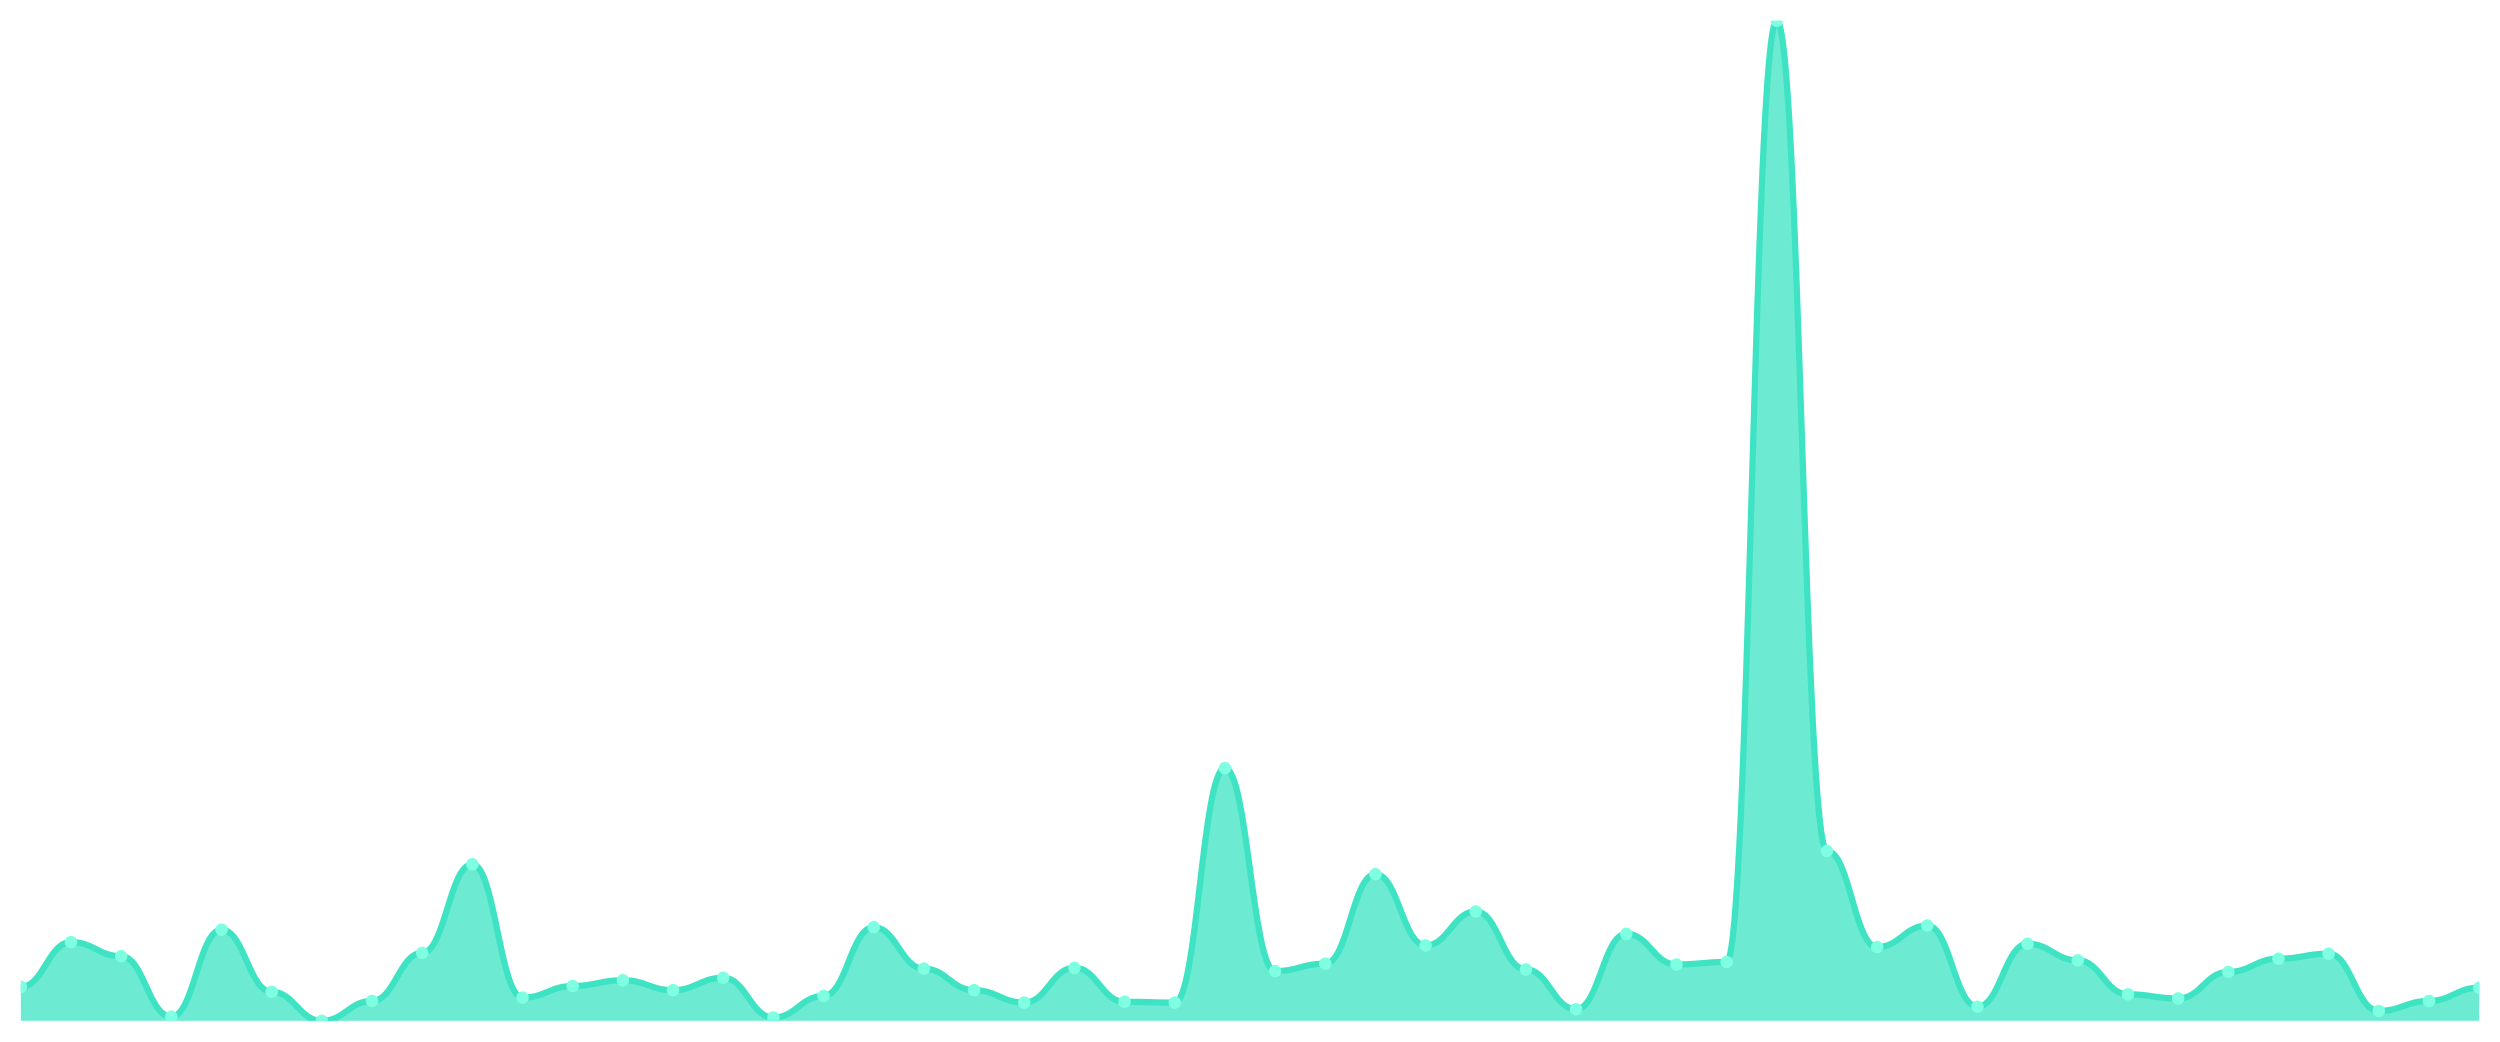
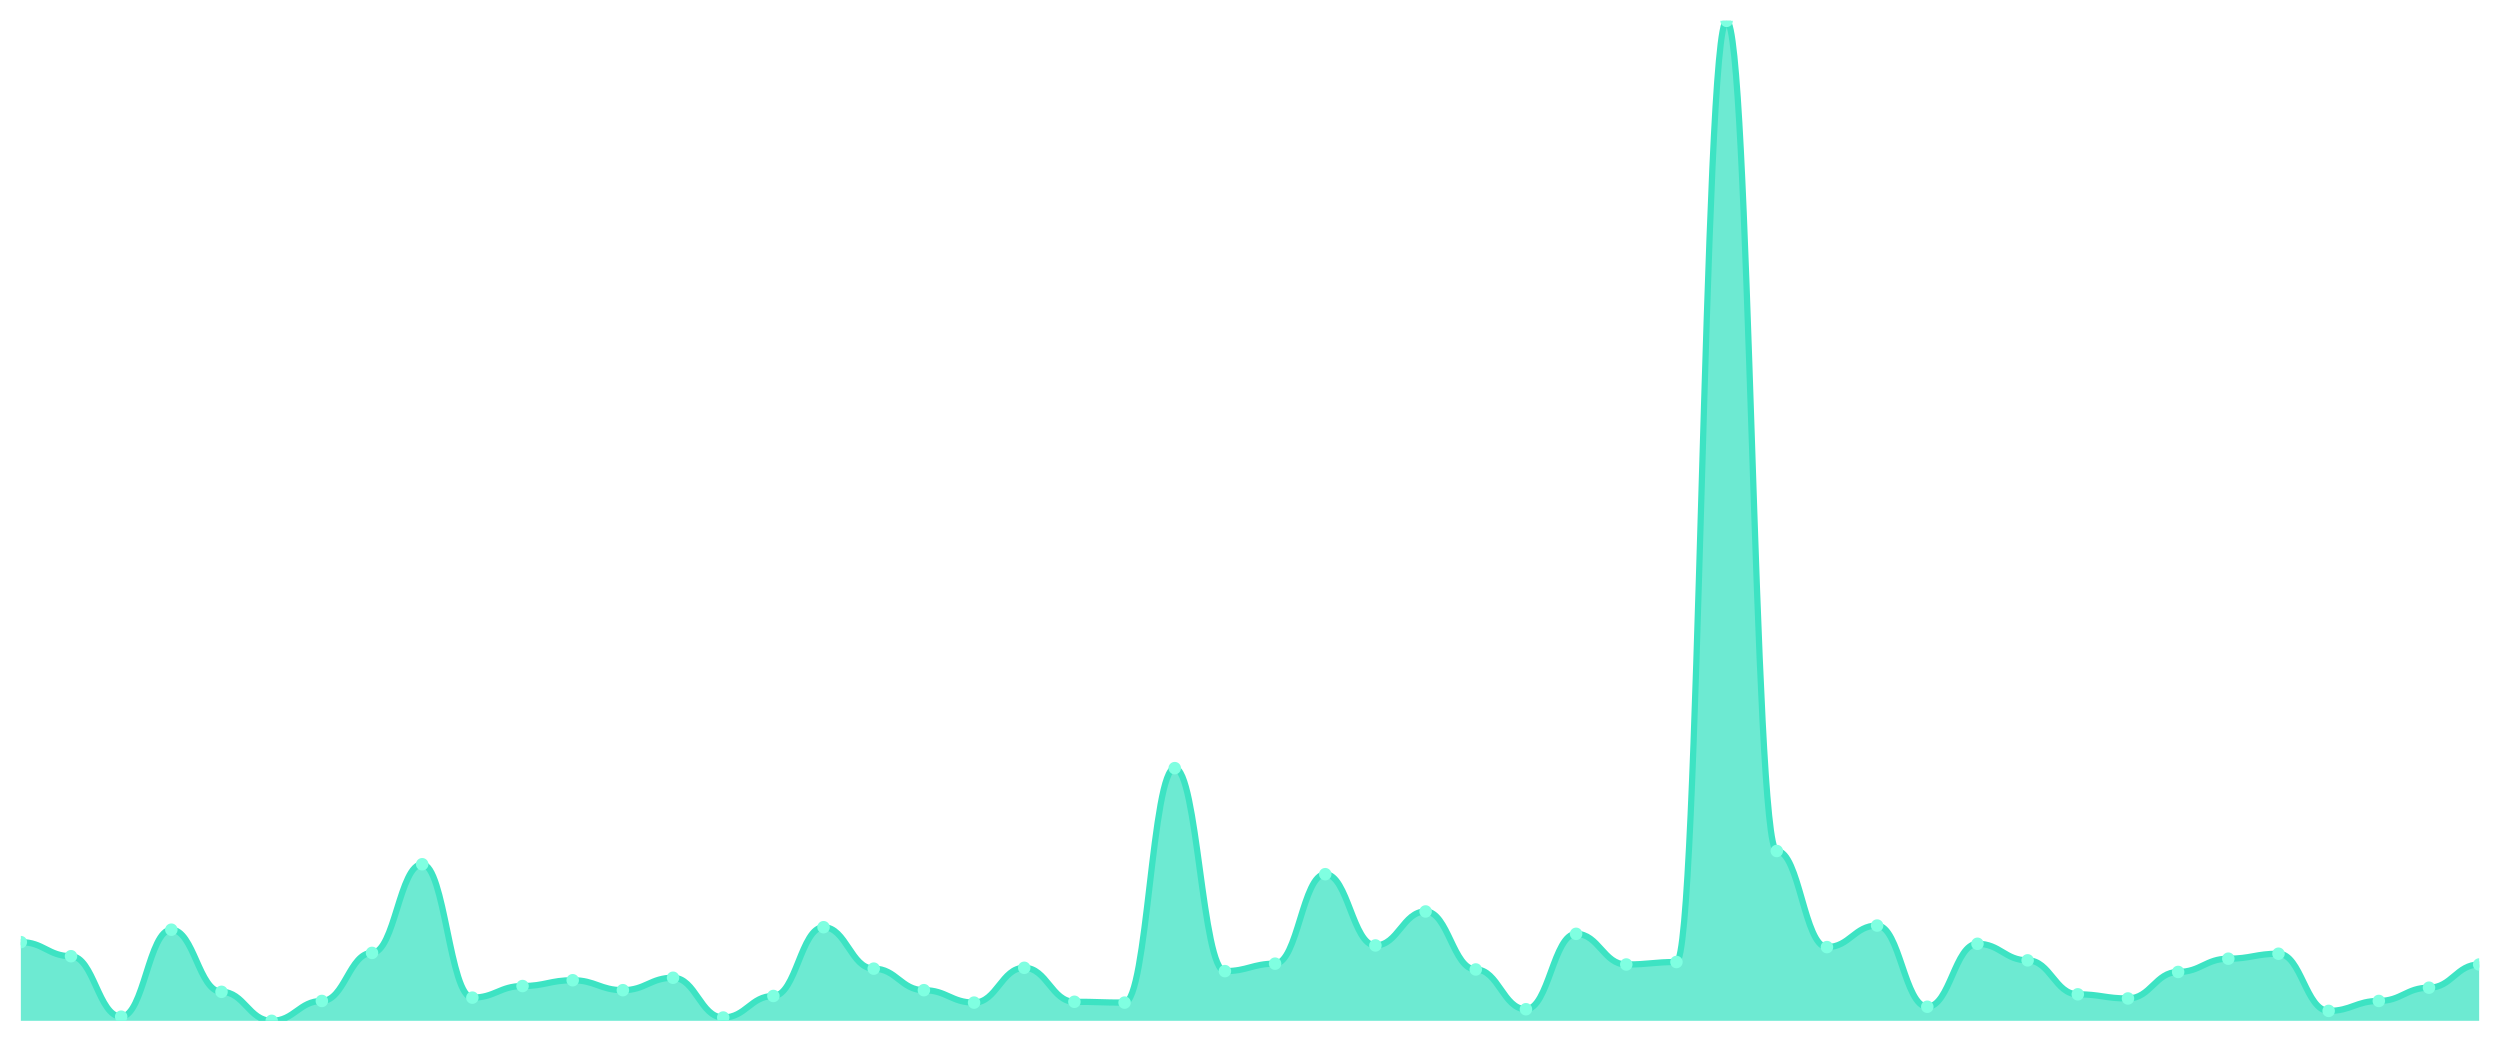
<svg xmlns="http://www.w3.org/2000/svg" viewBox="0 0 1200 500" width="1200" height="500">
  <defs>
    <clipPath id="c">
      <rect x="10" y="10" width="1180" height="480" />
    </clipPath>
  </defs>
  <rect width="1200" height="500" fill="none" />
  <g clip-path="url(#c)">
-     <path d="M 10,490 L 10,473.695 C 20.837,473.695 23.245,452.22 34.082,452.22 C 44.918,452.22 47.327,458.981 58.163,458.981 C 69,458.981 71.408,488.012 82.245,488.012 C 93.082,488.012 95.49,446.255 106.327,446.255 C 117.163,446.255 119.571,476.081 130.408,476.081 C 141.245,476.081 143.653,490 154.49,490 C 165.327,490 167.735,480.456 178.571,480.456 C 189.408,480.456 191.816,457.39 202.653,457.39 C 213.49,457.39 215.898,414.838 226.735,414.838 C 237.571,414.838 239.98,478.865 250.816,478.865 C 261.653,478.865 264.061,473.297 274.898,473.297 C 285.735,473.297 288.143,470.514 298.98,470.514 C 309.816,470.514 312.224,475.286 323.061,475.286 C 333.898,475.286 336.306,469.321 347.143,469.321 C 357.98,469.321 360.388,488.409 371.224,488.409 C 382.061,488.409 384.469,478.07 395.306,478.07 C 406.143,478.07 408.551,445.062 419.388,445.062 C 430.224,445.062 432.633,464.946 443.469,464.946 C 454.306,464.946 456.714,475.286 467.551,475.286 C 478.388,475.286 480.796,481.251 491.633,481.251 C 502.469,481.251 504.878,464.548 515.714,464.548 C 526.551,464.548 528.959,480.853 539.796,480.853 C 550.633,480.853 553.041,481.251 563.878,481.251 C 574.714,481.251 577.122,368.708 587.959,368.708 C 598.796,368.708 601.204,466.139 612.041,466.139 C 622.878,466.139 625.286,462.56 636.122,462.56 C 646.959,462.56 649.367,419.611 660.204,419.611 C 671.041,419.611 673.449,453.811 684.286,453.811 C 695.122,453.811 697.531,437.506 708.367,437.506 C 719.204,437.506 721.612,465.344 732.449,465.344 C 743.286,465.344 745.694,484.432 756.531,484.432 C 767.367,484.432 769.776,448.244 780.612,448.244 C 791.449,448.244 793.857,462.958 804.694,462.958 C 815.531,462.958 817.939,461.765 828.776,461.765 C 839.612,461.765 842.02,10 852.857,10 C 863.694,10 866.102,408.476 876.939,408.476 C 887.776,408.476 890.184,454.606 901.02,454.606 C 911.857,454.606 914.265,444.267 925.102,444.267 C 935.939,444.267 938.347,483.239 949.184,483.239 C 960.02,483.239 962.429,453.016 973.265,453.016 C 984.102,453.016 986.51,460.969 997.347,460.969 C 1008.184,460.969 1010.592,477.274 1021.429,477.274 C 1032.265,477.274 1034.673,479.263 1045.51,479.263 C 1056.347,479.263 1058.755,466.537 1069.592,466.537 C 1080.429,466.537 1082.837,460.174 1093.673,460.174 C 1104.51,460.174 1106.918,457.788 1117.755,457.788 C 1128.592,457.788 1131,485.228 1141.837,485.228 C 1152.673,485.228 1155.082,480.456 1165.918,480.456 C 1176.755,480.456 1179.163,474.093 1190,474.093 L 1190,490 Z" fill="rgba(61,227,195,0.75)" />
-     <path d="M 10,473.695 C 20.837,473.695 23.245,452.22 34.082,452.22 C 44.918,452.22 47.327,458.981 58.163,458.981 C 69,458.981 71.408,488.012 82.245,488.012 C 93.082,488.012 95.49,446.255 106.327,446.255 C 117.163,446.255 119.571,476.081 130.408,476.081 C 141.245,476.081 143.653,490 154.49,490 C 165.327,490 167.735,480.456 178.571,480.456 C 189.408,480.456 191.816,457.39 202.653,457.39 C 213.49,457.39 215.898,414.838 226.735,414.838 C 237.571,414.838 239.98,478.865 250.816,478.865 C 261.653,478.865 264.061,473.297 274.898,473.297 C 285.735,473.297 288.143,470.514 298.98,470.514 C 309.816,470.514 312.224,475.286 323.061,475.286 C 333.898,475.286 336.306,469.321 347.143,469.321 C 357.98,469.321 360.388,488.409 371.224,488.409 C 382.061,488.409 384.469,478.07 395.306,478.07 C 406.143,478.07 408.551,445.062 419.388,445.062 C 430.224,445.062 432.633,464.946 443.469,464.946 C 454.306,464.946 456.714,475.286 467.551,475.286 C 478.388,475.286 480.796,481.251 491.633,481.251 C 502.469,481.251 504.878,464.548 515.714,464.548 C 526.551,464.548 528.959,480.853 539.796,480.853 C 550.633,480.853 553.041,481.251 563.878,481.251 C 574.714,481.251 577.122,368.708 587.959,368.708 C 598.796,368.708 601.204,466.139 612.041,466.139 C 622.878,466.139 625.286,462.56 636.122,462.56 C 646.959,462.56 649.367,419.611 660.204,419.611 C 671.041,419.611 673.449,453.811 684.286,453.811 C 695.122,453.811 697.531,437.506 708.367,437.506 C 719.204,437.506 721.612,465.344 732.449,465.344 C 743.286,465.344 745.694,484.432 756.531,484.432 C 767.367,484.432 769.776,448.244 780.612,448.244 C 791.449,448.244 793.857,462.958 804.694,462.958 C 815.531,462.958 817.939,461.765 828.776,461.765 C 839.612,461.765 842.02,10 852.857,10 C 863.694,10 866.102,408.476 876.939,408.476 C 887.776,408.476 890.184,454.606 901.02,454.606 C 911.857,454.606 914.265,444.267 925.102,444.267 C 935.939,444.267 938.347,483.239 949.184,483.239 C 960.02,483.239 962.429,453.016 973.265,453.016 C 984.102,453.016 986.51,460.969 997.347,460.969 C 1008.184,460.969 1010.592,477.274 1021.429,477.274 C 1032.265,477.274 1034.673,479.263 1045.51,479.263 C 1056.347,479.263 1058.755,466.537 1069.592,466.537 C 1080.429,466.537 1082.837,460.174 1093.673,460.174 C 1104.51,460.174 1106.918,457.788 1117.755,457.788 C 1128.592,457.788 1131,485.228 1141.837,485.228 C 1152.673,485.228 1155.082,480.456 1165.918,480.456 C 1176.755,480.456 1179.163,474.093 1190,474.093" fill="none" stroke="#3de3c3" stroke-width="3" stroke-linecap="round" stroke-linejoin="round" />
-     <circle cx="10" cy="473.695" r="3" fill="#7fffe1" />
-     <circle cx="34.082" cy="452.22" r="3" fill="#7fffe1" />
-     <circle cx="58.163" cy="458.981" r="3" fill="#7fffe1" />
-     <circle cx="82.245" cy="488.012" r="3" fill="#7fffe1" />
-     <circle cx="106.327" cy="446.255" r="3" fill="#7fffe1" />
-     <circle cx="130.408" cy="476.081" r="3" fill="#7fffe1" />
-     <circle cx="154.49" cy="490" r="3" fill="#7fffe1" />
-     <circle cx="178.571" cy="480.456" r="3" fill="#7fffe1" />
-     <circle cx="202.653" cy="457.39" r="3" fill="#7fffe1" />
-     <circle cx="226.735" cy="414.838" r="3" fill="#7fffe1" />
-     <circle cx="250.816" cy="478.865" r="3" fill="#7fffe1" />
-     <circle cx="274.898" cy="473.297" r="3" fill="#7fffe1" />
-     <circle cx="298.98" cy="470.514" r="3" fill="#7fffe1" />
-     <circle cx="323.061" cy="475.286" r="3" fill="#7fffe1" />
-     <circle cx="347.143" cy="469.321" r="3" fill="#7fffe1" />
-     <circle cx="371.224" cy="488.409" r="3" fill="#7fffe1" />
-     <circle cx="395.306" cy="478.07" r="3" fill="#7fffe1" />
-     <circle cx="419.388" cy="445.062" r="3" fill="#7fffe1" />
-     <circle cx="443.469" cy="464.946" r="3" fill="#7fffe1" />
-     <circle cx="467.551" cy="475.286" r="3" fill="#7fffe1" />
-     <circle cx="491.633" cy="481.251" r="3" fill="#7fffe1" />
-     <circle cx="515.714" cy="464.548" r="3" fill="#7fffe1" />
-     <circle cx="539.796" cy="480.853" r="3" fill="#7fffe1" />
-     <circle cx="563.878" cy="481.251" r="3" fill="#7fffe1" />
-     <circle cx="587.959" cy="368.708" r="3" fill="#7fffe1" />
-     <circle cx="612.041" cy="466.139" r="3" fill="#7fffe1" />
-     <circle cx="636.122" cy="462.56" r="3" fill="#7fffe1" />
-     <circle cx="660.204" cy="419.611" r="3" fill="#7fffe1" />
-     <circle cx="684.286" cy="453.811" r="3" fill="#7fffe1" />
-     <circle cx="708.367" cy="437.506" r="3" fill="#7fffe1" />
-     <circle cx="732.449" cy="465.344" r="3" fill="#7fffe1" />
-     <circle cx="756.531" cy="484.432" r="3" fill="#7fffe1" />
-     <circle cx="780.612" cy="448.244" r="3" fill="#7fffe1" />
-     <circle cx="804.694" cy="462.958" r="3" fill="#7fffe1" />
-     <circle cx="828.776" cy="461.765" r="3" fill="#7fffe1" />
-     <circle cx="852.857" cy="10" r="3" fill="#7fffe1" />
-     <circle cx="876.939" cy="408.476" r="3" fill="#7fffe1" />
-     <circle cx="901.02" cy="454.606" r="3" fill="#7fffe1" />
-     <circle cx="925.102" cy="444.267" r="3" fill="#7fffe1" />
-     <circle cx="949.184" cy="483.239" r="3" fill="#7fffe1" />
-     <circle cx="973.265" cy="453.016" r="3" fill="#7fffe1" />
-     <circle cx="997.347" cy="460.969" r="3" fill="#7fffe1" />
-     <circle cx="1021.429" cy="477.274" r="3" fill="#7fffe1" />
-     <circle cx="1045.51" cy="479.263" r="3" fill="#7fffe1" />
-     <circle cx="1069.592" cy="466.537" r="3" fill="#7fffe1" />
-     <circle cx="1093.673" cy="460.174" r="3" fill="#7fffe1" />
-     <circle cx="1117.755" cy="457.788" r="3" fill="#7fffe1" />
-     <circle cx="1141.837" cy="485.228" r="3" fill="#7fffe1" />
-     <circle cx="1165.918" cy="480.456" r="3" fill="#7fffe1" />
-     <circle cx="1190" cy="474.093" r="3" fill="#7fffe1" />
+     <path d="M 10,490 L 10,452.22 C 20.837,452.22 23.245,458.981 34.082,458.981 C 44.918,458.981 47.327,488.012 58.163,488.012 C 69,488.012 71.408,446.255 82.245,446.255 C 93.082,446.255 95.49,476.081 106.327,476.081 C 117.163,476.081 119.571,490 130.408,490 C 141.245,490 143.653,480.456 154.49,480.456 C 165.327,480.456 167.735,457.39 178.571,457.39 C 189.408,457.39 191.816,414.838 202.653,414.838 C 213.49,414.838 215.898,478.865 226.735,478.865 C 237.571,478.865 239.98,473.297 250.816,473.297 C 261.653,473.297 264.061,470.514 274.898,470.514 C 285.735,470.514 288.143,475.286 298.98,475.286 C 309.816,475.286 312.224,469.321 323.061,469.321 C 333.898,469.321 336.306,488.409 347.143,488.409 C 357.98,488.409 360.388,478.07 371.224,478.07 C 382.061,478.07 384.469,445.062 395.306,445.062 C 406.143,445.062 408.551,464.946 419.388,464.946 C 430.224,464.946 432.633,475.286 443.469,475.286 C 454.306,475.286 456.714,481.251 467.551,481.251 C 478.388,481.251 480.796,464.548 491.633,464.548 C 502.469,464.548 504.878,480.853 515.714,480.853 C 526.551,480.853 528.959,481.251 539.796,481.251 C 550.633,481.251 553.041,368.708 563.878,368.708 C 574.714,368.708 577.122,466.139 587.959,466.139 C 598.796,466.139 601.204,462.56 612.041,462.56 C 622.878,462.56 625.286,419.611 636.122,419.611 C 646.959,419.611 649.367,453.811 660.204,453.811 C 671.041,453.811 673.449,437.506 684.286,437.506 C 695.122,437.506 697.531,465.344 708.367,465.344 C 719.204,465.344 721.612,484.432 732.449,484.432 C 743.286,484.432 745.694,448.244 756.531,448.244 C 767.367,448.244 769.776,462.958 780.612,462.958 C 791.449,462.958 793.857,461.765 804.694,461.765 C 815.531,461.765 817.939,10 828.776,10 C 839.612,10 842.02,408.476 852.857,408.476 C 863.694,408.476 866.102,454.606 876.939,454.606 C 887.776,454.606 890.184,444.267 901.02,444.267 C 911.857,444.267 914.265,483.239 925.102,483.239 C 935.939,483.239 938.347,453.016 949.184,453.016 C 960.02,453.016 962.429,460.969 973.265,460.969 C 984.102,460.969 986.51,477.274 997.347,477.274 C 1008.184,477.274 1010.592,479.263 1021.429,479.263 C 1032.265,479.263 1034.673,466.537 1045.51,466.537 C 1056.347,466.537 1058.755,460.174 1069.592,460.174 C 1080.429,460.174 1082.837,457.788 1093.673,457.788 C 1104.51,457.788 1106.918,485.228 1117.755,485.228 C 1128.592,485.228 1131,480.456 1141.837,480.456 C 1152.673,480.456 1155.082,474.093 1165.918,474.093 C 1176.755,474.093 1179.163,462.958 1190,462.958 L 1190,490 Z" fill="rgba(61,227,195,0.75)" />
+     <path d="M 10,452.22 C 20.837,452.22 23.245,458.981 34.082,458.981 C 44.918,458.981 47.327,488.012 58.163,488.012 C 69,488.012 71.408,446.255 82.245,446.255 C 93.082,446.255 95.49,476.081 106.327,476.081 C 117.163,476.081 119.571,490 130.408,490 C 141.245,490 143.653,480.456 154.49,480.456 C 165.327,480.456 167.735,457.39 178.571,457.39 C 189.408,457.39 191.816,414.838 202.653,414.838 C 213.49,414.838 215.898,478.865 226.735,478.865 C 237.571,478.865 239.98,473.297 250.816,473.297 C 261.653,473.297 264.061,470.514 274.898,470.514 C 285.735,470.514 288.143,475.286 298.98,475.286 C 309.816,475.286 312.224,469.321 323.061,469.321 C 333.898,469.321 336.306,488.409 347.143,488.409 C 357.98,488.409 360.388,478.07 371.224,478.07 C 382.061,478.07 384.469,445.062 395.306,445.062 C 406.143,445.062 408.551,464.946 419.388,464.946 C 430.224,464.946 432.633,475.286 443.469,475.286 C 454.306,475.286 456.714,481.251 467.551,481.251 C 478.388,481.251 480.796,464.548 491.633,464.548 C 502.469,464.548 504.878,480.853 515.714,480.853 C 526.551,480.853 528.959,481.251 539.796,481.251 C 550.633,481.251 553.041,368.708 563.878,368.708 C 574.714,368.708 577.122,466.139 587.959,466.139 C 598.796,466.139 601.204,462.56 612.041,462.56 C 622.878,462.56 625.286,419.611 636.122,419.611 C 646.959,419.611 649.367,453.811 660.204,453.811 C 671.041,453.811 673.449,437.506 684.286,437.506 C 695.122,437.506 697.531,465.344 708.367,465.344 C 719.204,465.344 721.612,484.432 732.449,484.432 C 743.286,484.432 745.694,448.244 756.531,448.244 C 767.367,448.244 769.776,462.958 780.612,462.958 C 791.449,462.958 793.857,461.765 804.694,461.765 C 815.531,461.765 817.939,10 828.776,10 C 839.612,10 842.02,408.476 852.857,408.476 C 863.694,408.476 866.102,454.606 876.939,454.606 C 887.776,454.606 890.184,444.267 901.02,444.267 C 911.857,444.267 914.265,483.239 925.102,483.239 C 935.939,483.239 938.347,453.016 949.184,453.016 C 960.02,453.016 962.429,460.969 973.265,460.969 C 984.102,460.969 986.51,477.274 997.347,477.274 C 1008.184,477.274 1010.592,479.263 1021.429,479.263 C 1032.265,479.263 1034.673,466.537 1045.51,466.537 C 1056.347,466.537 1058.755,460.174 1069.592,460.174 C 1080.429,460.174 1082.837,457.788 1093.673,457.788 C 1104.51,457.788 1106.918,485.228 1117.755,485.228 C 1128.592,485.228 1131,480.456 1141.837,480.456 C 1152.673,480.456 1155.082,474.093 1165.918,474.093 C 1176.755,474.093 1179.163,462.958 1190,462.958" fill="none" stroke="#3de3c3" stroke-width="3" stroke-linecap="round" stroke-linejoin="round" />
+     <circle cx="10" cy="452.22" r="3" fill="#7fffe1" />
+     <circle cx="34.082" cy="458.981" r="3" fill="#7fffe1" />
+     <circle cx="58.163" cy="488.012" r="3" fill="#7fffe1" />
+     <circle cx="82.245" cy="446.255" r="3" fill="#7fffe1" />
+     <circle cx="106.327" cy="476.081" r="3" fill="#7fffe1" />
+     <circle cx="130.408" cy="490" r="3" fill="#7fffe1" />
+     <circle cx="154.49" cy="480.456" r="3" fill="#7fffe1" />
+     <circle cx="178.571" cy="457.39" r="3" fill="#7fffe1" />
+     <circle cx="202.653" cy="414.838" r="3" fill="#7fffe1" />
+     <circle cx="226.735" cy="478.865" r="3" fill="#7fffe1" />
+     <circle cx="250.816" cy="473.297" r="3" fill="#7fffe1" />
+     <circle cx="274.898" cy="470.514" r="3" fill="#7fffe1" />
+     <circle cx="298.98" cy="475.286" r="3" fill="#7fffe1" />
+     <circle cx="323.061" cy="469.321" r="3" fill="#7fffe1" />
+     <circle cx="347.143" cy="488.409" r="3" fill="#7fffe1" />
+     <circle cx="371.224" cy="478.07" r="3" fill="#7fffe1" />
+     <circle cx="395.306" cy="445.062" r="3" fill="#7fffe1" />
+     <circle cx="419.388" cy="464.946" r="3" fill="#7fffe1" />
+     <circle cx="443.469" cy="475.286" r="3" fill="#7fffe1" />
+     <circle cx="467.551" cy="481.251" r="3" fill="#7fffe1" />
+     <circle cx="491.633" cy="464.548" r="3" fill="#7fffe1" />
+     <circle cx="515.714" cy="480.853" r="3" fill="#7fffe1" />
+     <circle cx="539.796" cy="481.251" r="3" fill="#7fffe1" />
+     <circle cx="563.878" cy="368.708" r="3" fill="#7fffe1" />
+     <circle cx="587.959" cy="466.139" r="3" fill="#7fffe1" />
+     <circle cx="612.041" cy="462.56" r="3" fill="#7fffe1" />
+     <circle cx="636.122" cy="419.611" r="3" fill="#7fffe1" />
+     <circle cx="660.204" cy="453.811" r="3" fill="#7fffe1" />
+     <circle cx="684.286" cy="437.506" r="3" fill="#7fffe1" />
+     <circle cx="708.367" cy="465.344" r="3" fill="#7fffe1" />
+     <circle cx="732.449" cy="484.432" r="3" fill="#7fffe1" />
+     <circle cx="756.531" cy="448.244" r="3" fill="#7fffe1" />
+     <circle cx="780.612" cy="462.958" r="3" fill="#7fffe1" />
+     <circle cx="804.694" cy="461.765" r="3" fill="#7fffe1" />
+     <circle cx="828.776" cy="10" r="3" fill="#7fffe1" />
+     <circle cx="852.857" cy="408.476" r="3" fill="#7fffe1" />
+     <circle cx="876.939" cy="454.606" r="3" fill="#7fffe1" />
+     <circle cx="901.02" cy="444.267" r="3" fill="#7fffe1" />
+     <circle cx="925.102" cy="483.239" r="3" fill="#7fffe1" />
+     <circle cx="949.184" cy="453.016" r="3" fill="#7fffe1" />
+     <circle cx="973.265" cy="460.969" r="3" fill="#7fffe1" />
+     <circle cx="997.347" cy="477.274" r="3" fill="#7fffe1" />
+     <circle cx="1021.429" cy="479.263" r="3" fill="#7fffe1" />
+     <circle cx="1045.51" cy="466.537" r="3" fill="#7fffe1" />
+     <circle cx="1069.592" cy="460.174" r="3" fill="#7fffe1" />
+     <circle cx="1093.673" cy="457.788" r="3" fill="#7fffe1" />
+     <circle cx="1117.755" cy="485.228" r="3" fill="#7fffe1" />
+     <circle cx="1141.837" cy="480.456" r="3" fill="#7fffe1" />
+     <circle cx="1165.918" cy="474.093" r="3" fill="#7fffe1" />
+     <circle cx="1190" cy="462.958" r="3" fill="#7fffe1" />
  </g>
</svg>
